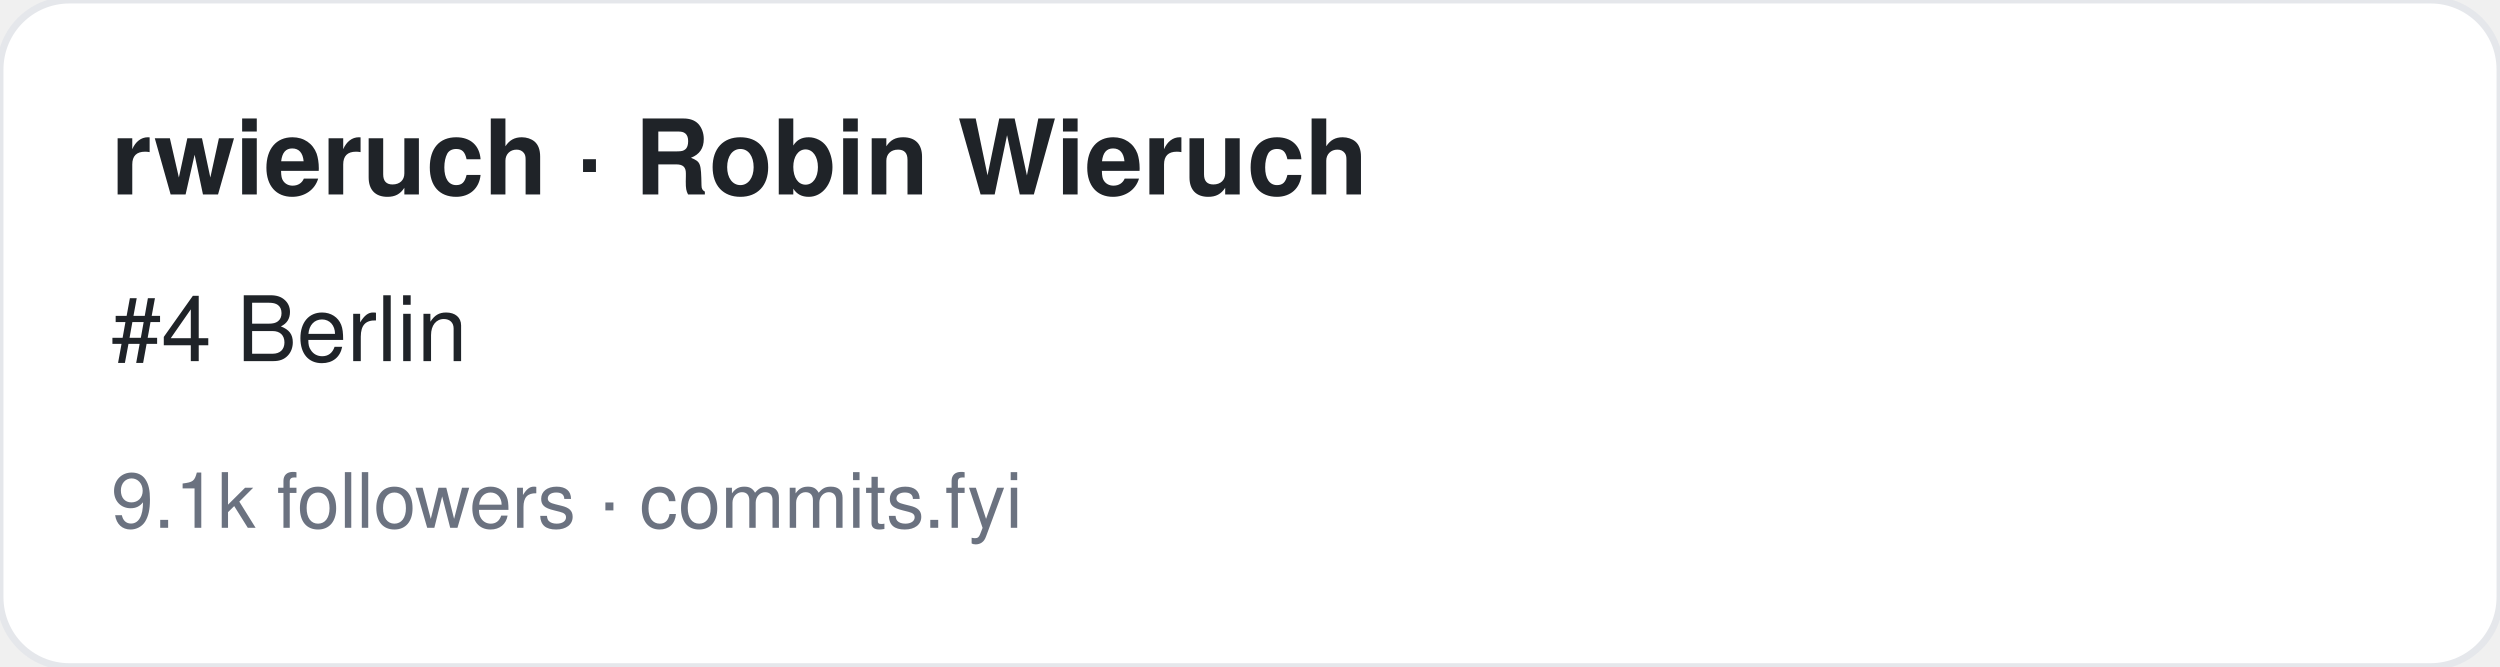
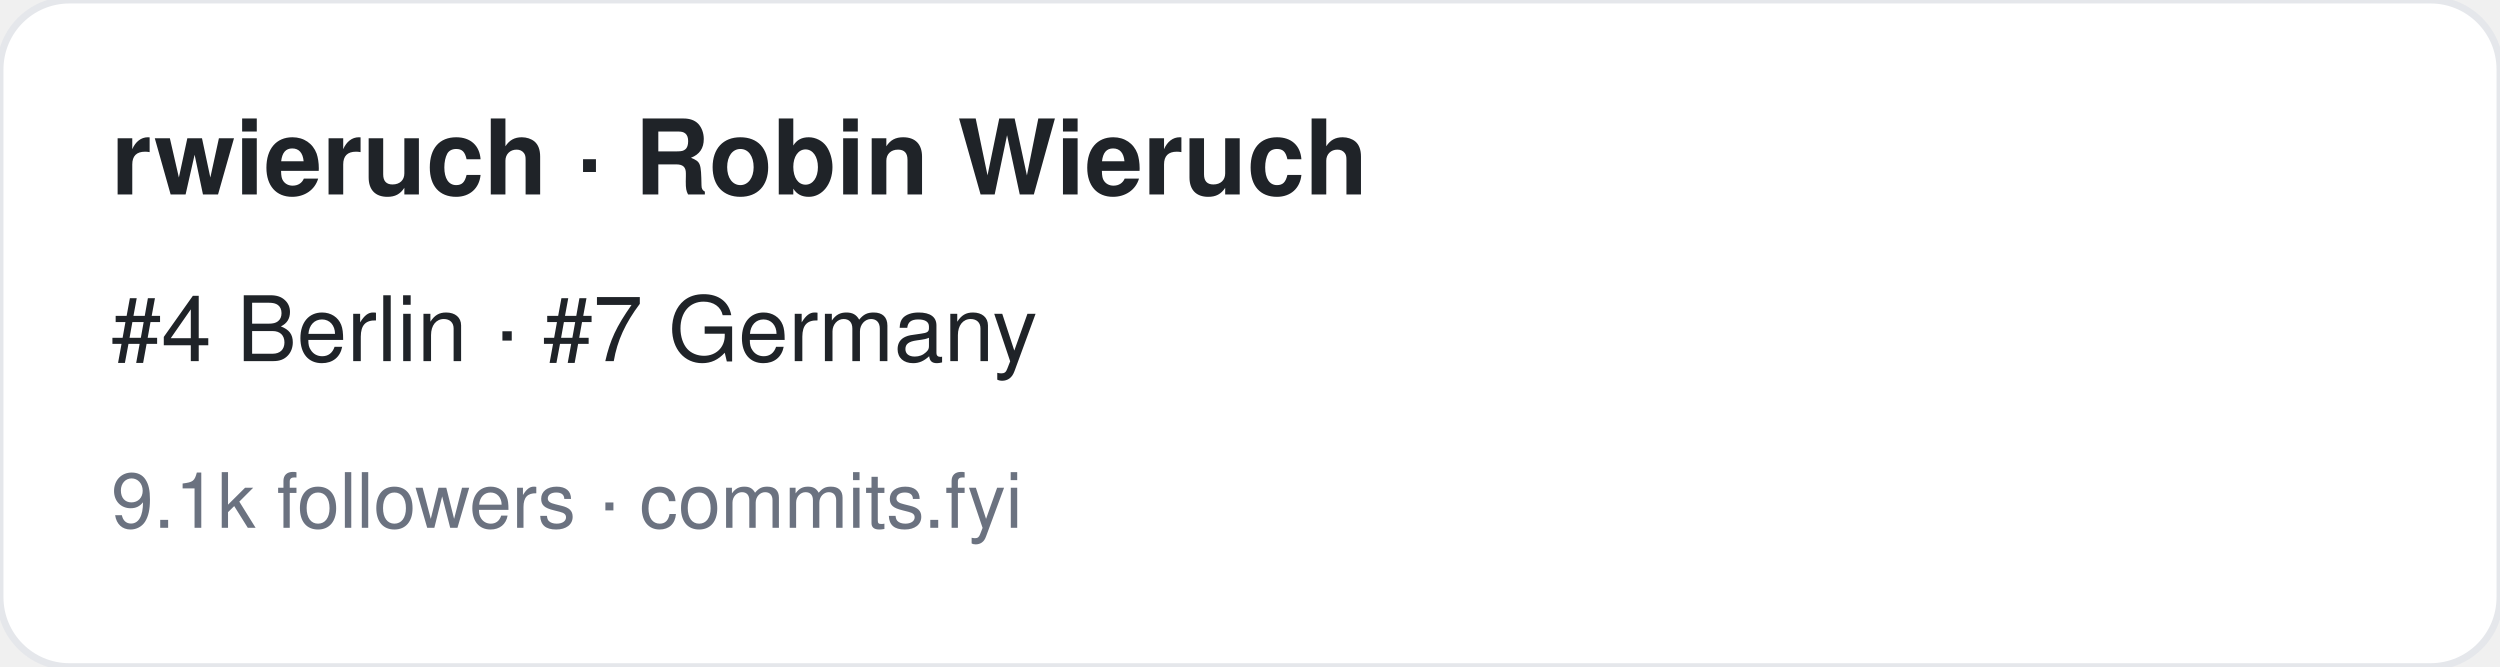
<svg xmlns="http://www.w3.org/2000/svg" width="360" height="96" viewBox="0 0 360 96" font-family="-apple-system,BlinkMacSystemFont,Segoe UI,Helvetica,Arial,sans-serif">
  <rect width="360" height="96" rx="10" fill="#ffffff" stroke="#e5e7eb" />
  <text x="16" y="28" font-size="15" font-weight="700" fill="#1f2328">rwieruch · Robin Wieruch</text>
-   <text x="16" y="52" font-size="13" fill="#1f2328">#4 Berlin</text>
+   <text x="16" y="52" font-size="13" fill="#1f2328">#4 Berlin · #7 Germany</text>
  <text x="16" y="76" font-size="11" fill="#6b7280">9.1k followers · commits.fyi</text>
</svg>
